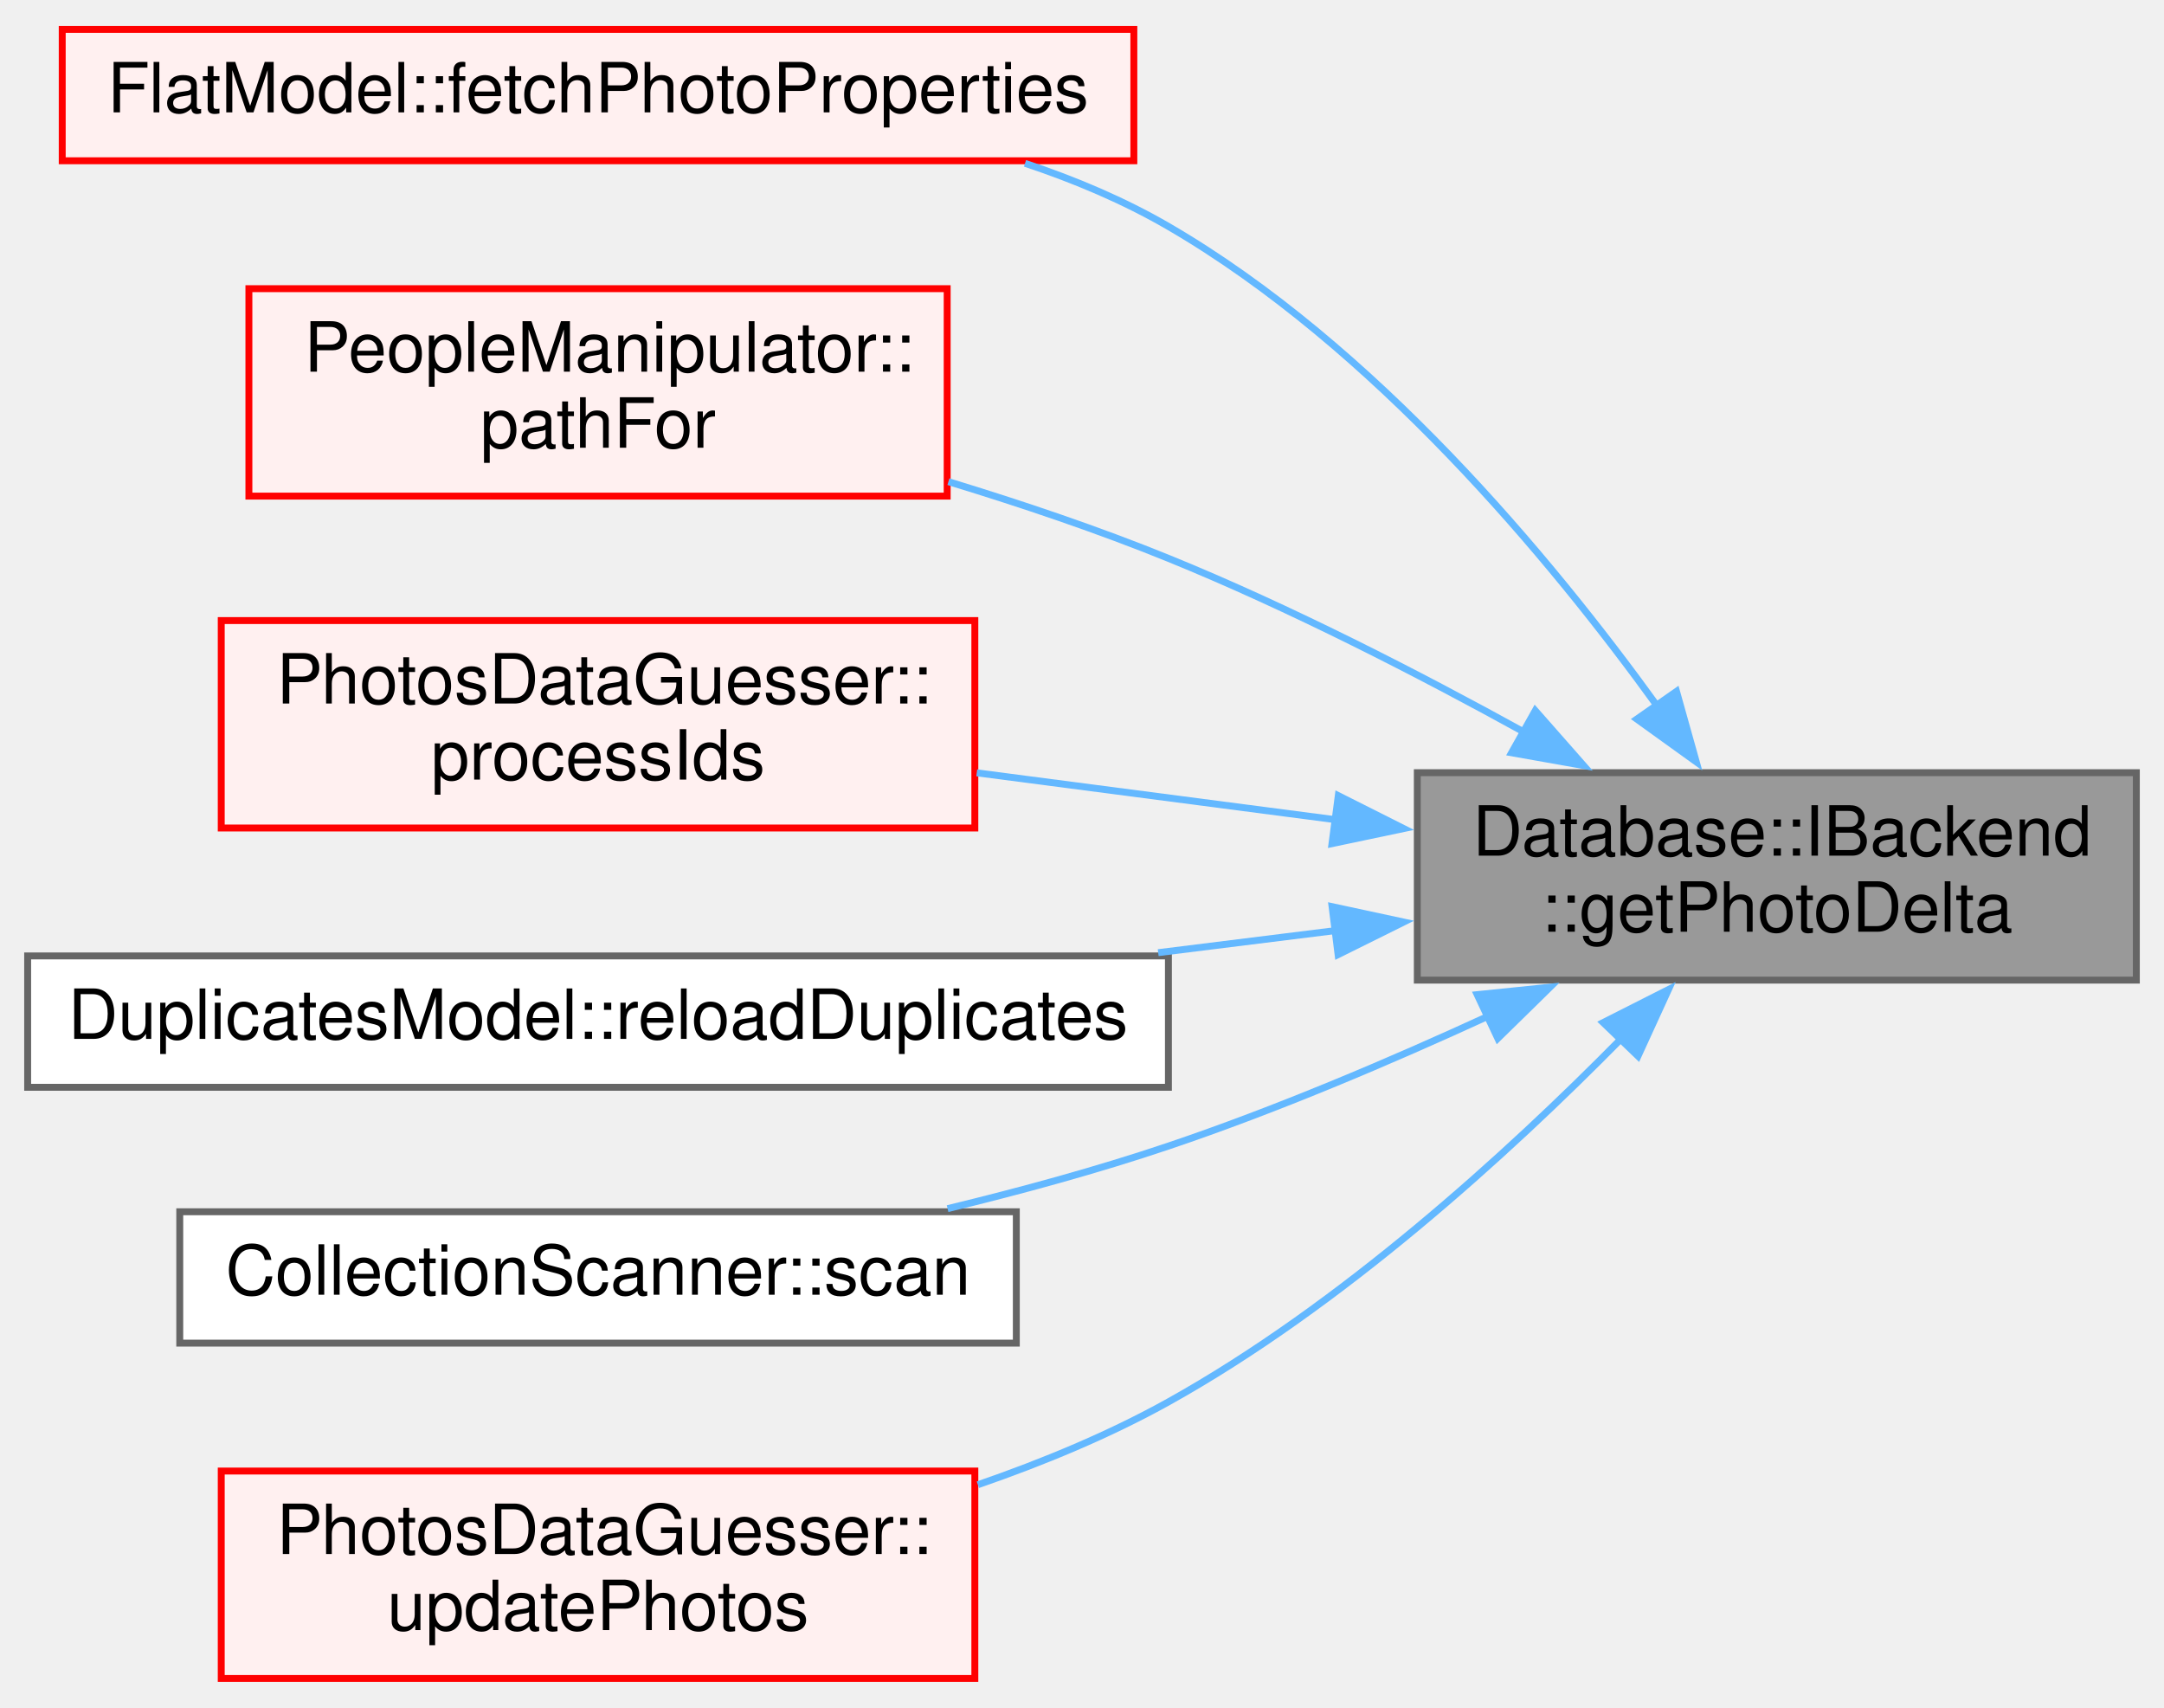
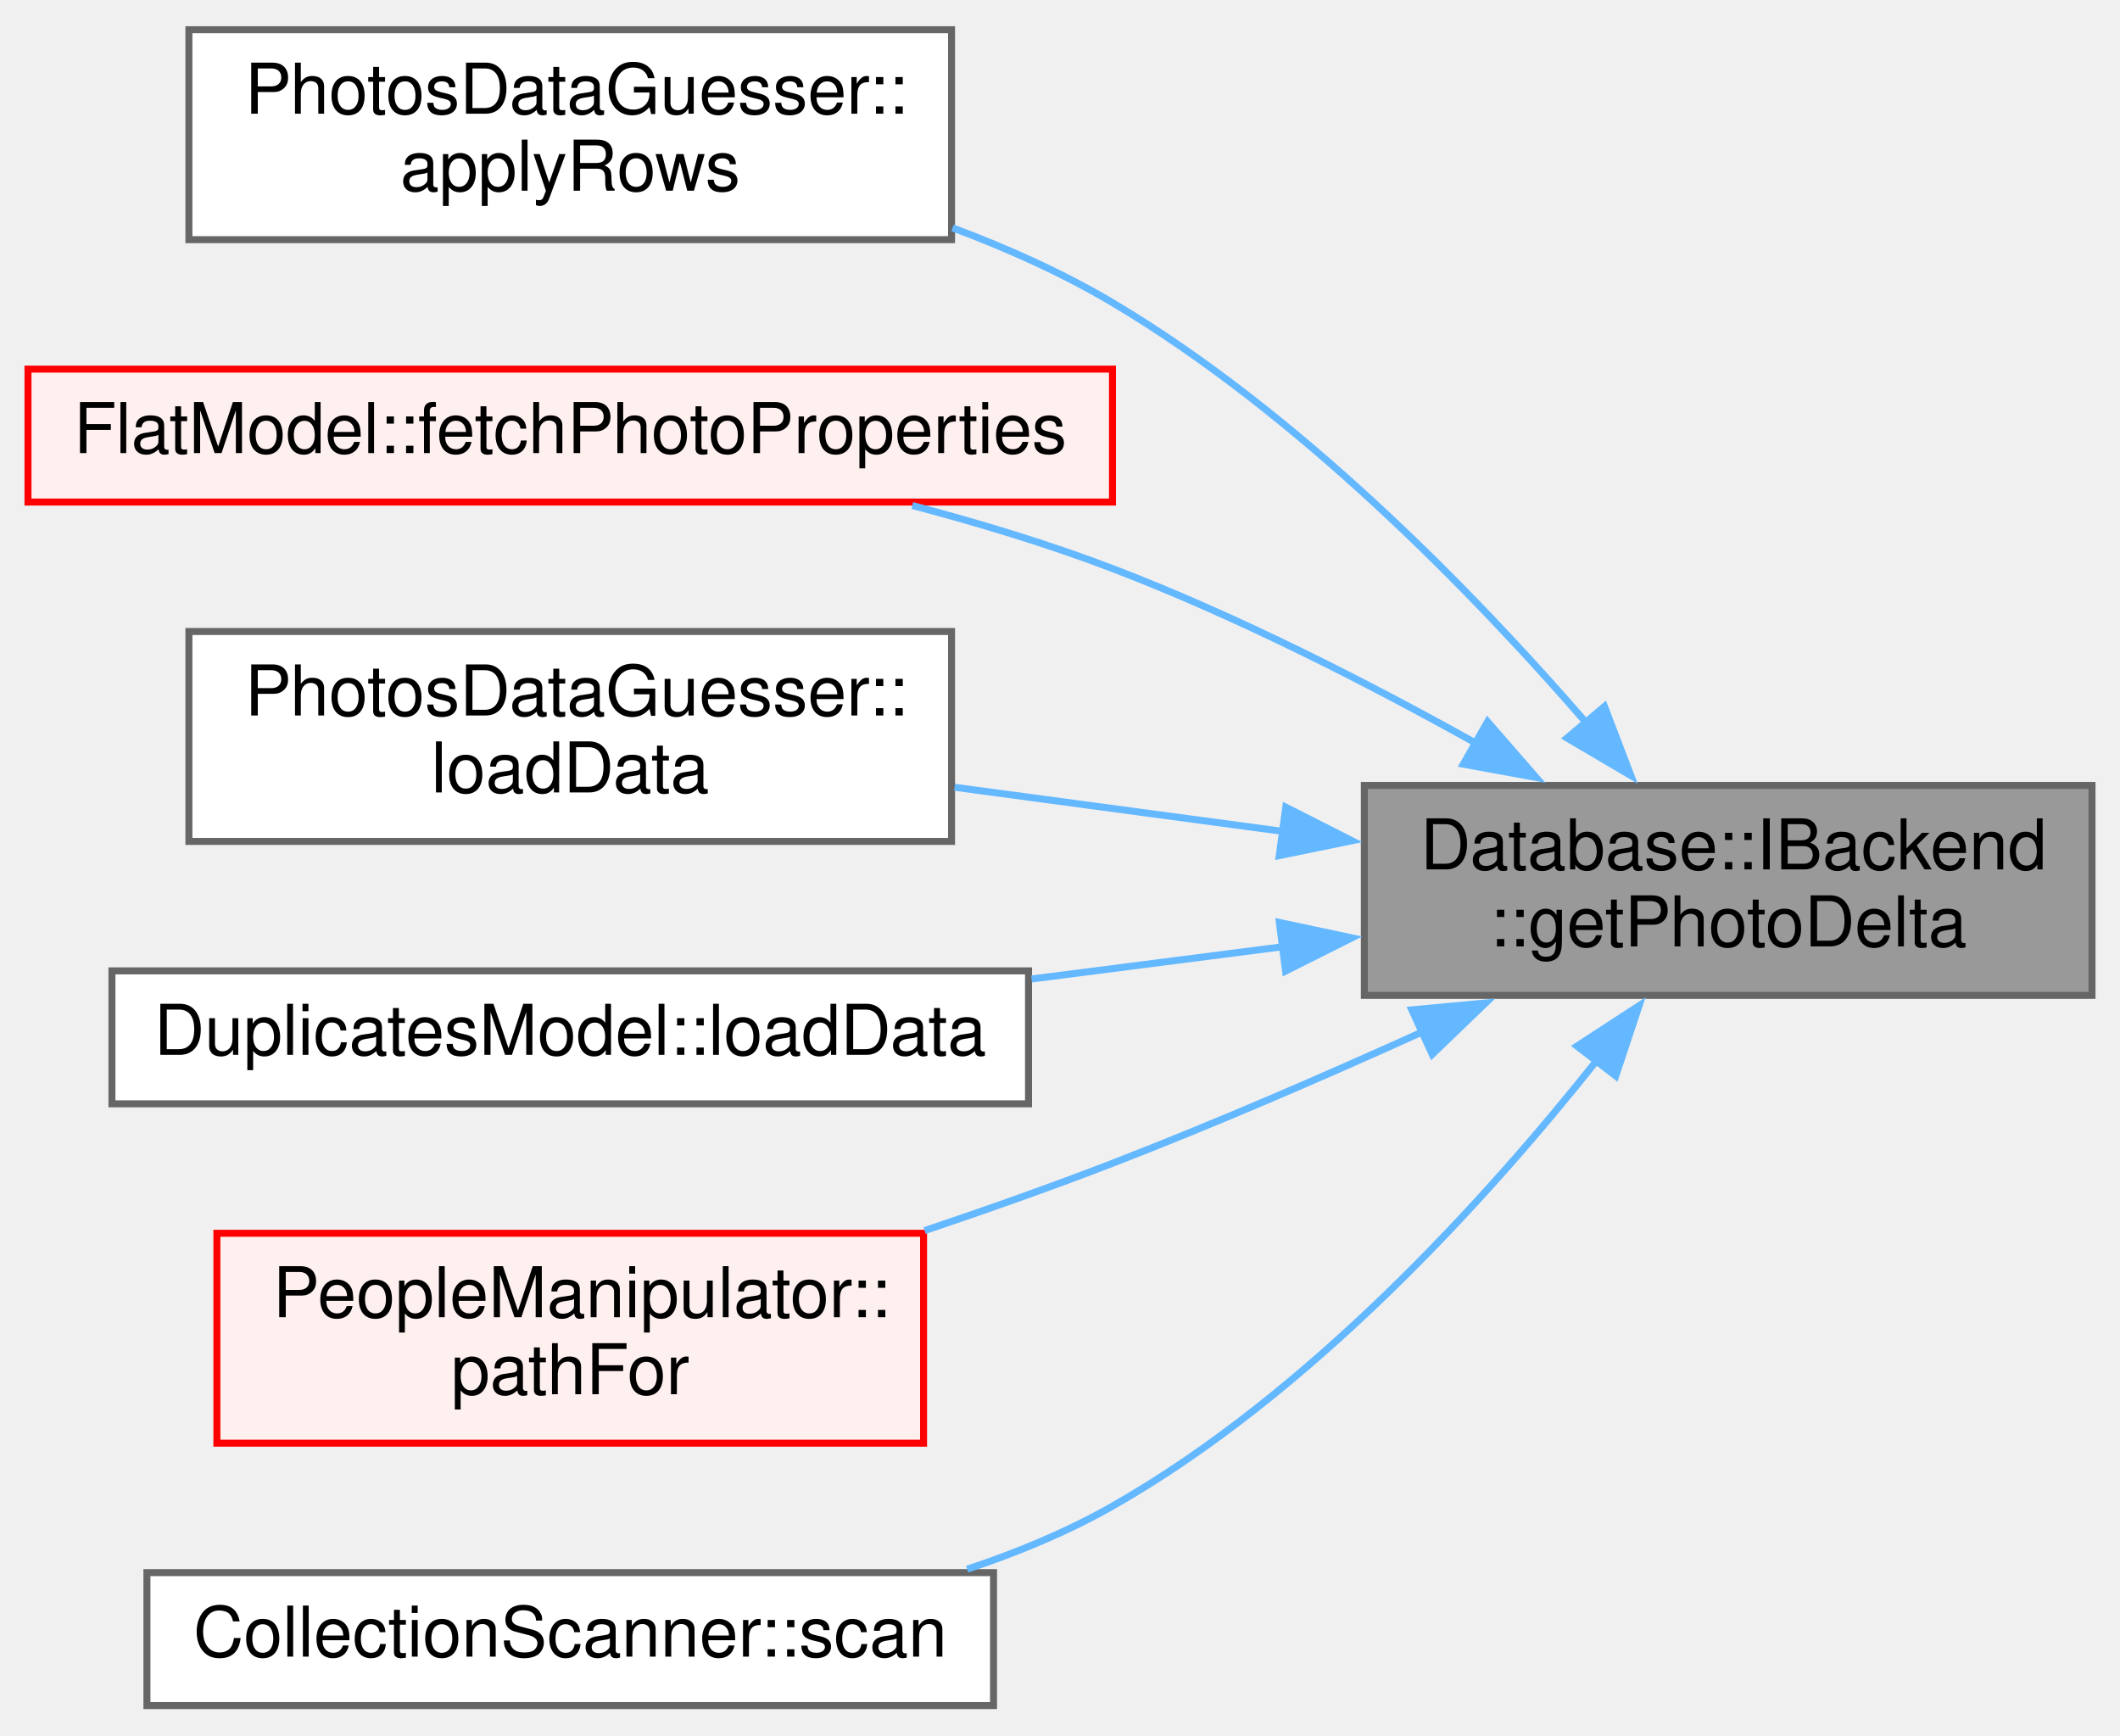
- <svg xmlns="http://www.w3.org/2000/svg" xmlns:xlink="http://www.w3.org/1999/xlink" width="313pt" height="247pt" viewBox="0.00 0.00 313.00 246.50">
-   <g id="graph0" class="graph" transform="scale(1 1) rotate(0) translate(4 242.5)">
+ <svg xmlns="http://www.w3.org/2000/svg" xmlns:xlink="http://www.w3.org/1999/xlink" width="303pt" height="248pt" viewBox="0.00 0.00 303.00 247.50">
+   <g id="graph0" class="graph" transform="scale(1 1) rotate(0) translate(4 243.5)">
    <g id="node1" class="node">
      <g id="a_node1">
        <a xlink:title=" ">
-           <polygon fill="#999999" stroke="#666666" points="305,-131 201,-131 201,-101 305,-101 305,-131" />
-           <text text-anchor="start" x="209" y="-119" font-family="Helvetica,sans-Serif" font-size="10.00">Database::IBackend</text>
-           <text text-anchor="middle" x="253" y="-108" font-family="Helvetica,sans-Serif" font-size="10.00">::getPhotoDelta</text>
+           <polygon fill="#999999" stroke="#666666" points="295,-131.5 191,-131.5 191,-101.5 295,-101.5 295,-131.5" />
+           <text text-anchor="start" x="199" y="-119.5" font-family="Helvetica,sans-Serif" font-size="10.00">Database::IBackend</text>
+           <text text-anchor="middle" x="243" y="-108.5" font-family="Helvetica,sans-Serif" font-size="10.00">::getPhotoDelta</text>
        </a>
      </g>
    </g>
    <g id="node2" class="node">
      <g id="a_node2">
-         <a xlink:href="../../d1/da6/class_flat_model.html#a7b363b60e1ec6b187585a70b748b30f5" target="_top" xlink:title=" ">
-           <polygon fill="#fff0f0" stroke="red" points="160,-238.5 5,-238.5 5,-219.5 160,-219.5 160,-238.5" />
-           <text text-anchor="middle" x="82.5" y="-226.5" font-family="Helvetica,sans-Serif" font-size="10.00">FlatModel::fetchPhotoProperties</text>
+         <a xlink:href="../../d4/dd6/class_photos_data_guesser.html#a6af361bc3eec4228a6c171e97126af1d" target="_top" xlink:title=" ">
+           <polygon fill="white" stroke="#666666" points="132,-239.5 23,-239.5 23,-209.5 132,-209.5 132,-239.5" />
+           <text text-anchor="start" x="31" y="-227.5" font-family="Helvetica,sans-Serif" font-size="10.00">PhotosDataGuesser::</text>
+           <text text-anchor="middle" x="77.5" y="-216.5" font-family="Helvetica,sans-Serif" font-size="10.00">applyRows</text>
        </a>
      </g>
    </g>
    <g id="edge1" class="edge">
-       <path fill="none" stroke="#63b8ff" d="M235.78,-140.53C220.19,-162.13 194.67,-192.75 165,-210 158.59,-213.72 151.51,-216.72 144.26,-219.13" />
-       <polygon fill="#63b8ff" stroke="#63b8ff" points="238.49,-142.76 241.35,-132.56 232.75,-138.75 238.49,-142.76" />
+       <path fill="none" stroke="#63b8ff" d="M222.82,-140.34C206.56,-159.1 181.68,-184.65 155,-200.5 147.94,-204.69 140.07,-208.23 132.14,-211.19" />
+       <polygon fill="#63b8ff" stroke="#63b8ff" points="225.32,-142.79 229.1,-132.9 219.97,-138.28 225.32,-142.79" />
    </g>
    <g id="node3" class="node">
      <g id="a_node3">
-         <a xlink:href="../../d4/d0e/class_people_manipulator.html#ad2be46cf0f87e8e8a207b7e9135a69d0" target="_top" xlink:title=" ">
-           <polygon fill="#fff0f0" stroke="red" points="133,-201 32,-201 32,-171 133,-171 133,-201" />
-           <text text-anchor="start" x="40" y="-189" font-family="Helvetica,sans-Serif" font-size="10.00">PeopleManipulator::</text>
-           <text text-anchor="middle" x="82.5" y="-178" font-family="Helvetica,sans-Serif" font-size="10.00">pathFor</text>
+         <a xlink:href="../../d1/da6/class_flat_model.html#a7b363b60e1ec6b187585a70b748b30f5" target="_top" xlink:title=" ">
+           <polygon fill="#fff0f0" stroke="red" points="155,-191 0,-191 0,-172 155,-172 155,-191" />
+           <text text-anchor="middle" x="77.5" y="-179" font-family="Helvetica,sans-Serif" font-size="10.00">FlatModel::fetchPhotoProperties</text>
        </a>
      </g>
    </g>
    <g id="edge2" class="edge">
-       <path fill="none" stroke="#63b8ff" d="M216.68,-136.74C201.17,-145.3 182.53,-154.87 165,-162 154.89,-166.11 143.81,-169.85 133.18,-173.09" />
-       <polygon fill="#63b8ff" stroke="#63b8ff" points="218.06,-139.98 225.06,-132.03 214.63,-133.88 218.06,-139.98" />
+       <path fill="none" stroke="#63b8ff" d="M207.17,-137.41C191.62,-146.09 172.81,-155.7 155,-162.5 145.92,-165.97 136,-168.97 126.39,-171.51" />
+       <polygon fill="#63b8ff" stroke="#63b8ff" points="208.61,-140.62 215.57,-132.63 205.14,-134.54 208.61,-140.62" />
    </g>
    <g id="node4" class="node">
      <g id="a_node4">
-         <a xlink:href="../../d4/dd6/class_photos_data_guesser.html#a0c4d77b18414fe4f4612e187c13c5f20" target="_top" xlink:title=" ">
-           <polygon fill="#fff0f0" stroke="red" points="137,-153 28,-153 28,-123 137,-123 137,-153" />
-           <text text-anchor="start" x="36" y="-141" font-family="Helvetica,sans-Serif" font-size="10.00">PhotosDataGuesser::</text>
-           <text text-anchor="middle" x="82.5" y="-130" font-family="Helvetica,sans-Serif" font-size="10.00">processIds</text>
+         <a xlink:href="../../d4/dd6/class_photos_data_guesser.html#a2a212e85f615e315ebe23624e586a3d4" target="_top" xlink:title=" ">
+           <polygon fill="white" stroke="#666666" points="132,-153.5 23,-153.5 23,-123.5 132,-123.5 132,-153.5" />
+           <text text-anchor="start" x="31" y="-141.5" font-family="Helvetica,sans-Serif" font-size="10.00">PhotosDataGuesser::</text>
+           <text text-anchor="middle" x="77.5" y="-130.5" font-family="Helvetica,sans-Serif" font-size="10.00">loadData</text>
        </a>
      </g>
    </g>
    <g id="edge3" class="edge">
-       <path fill="none" stroke="#63b8ff" d="M189.48,-124.16C172.33,-126.4 153.89,-128.81 137.28,-130.98" />
-       <polygon fill="#63b8ff" stroke="#63b8ff" points="189.57,-127.68 199.03,-122.92 188.66,-120.74 189.57,-127.68" />
+       <path fill="none" stroke="#63b8ff" d="M179.61,-124.9C164.06,-126.99 147.53,-129.21 132.43,-131.24" />
+       <polygon fill="#63b8ff" stroke="#63b8ff" points="179.77,-128.4 189.22,-123.6 178.84,-121.47 179.77,-128.4" />
    </g>
    <g id="node5" class="node">
      <g id="a_node5">
-         <a xlink:href="../../d3/d94/class_duplicates_model.html#aef4fce298f18eeccc00f4aa8a013cfe9" target="_top" xlink:title=" ">
-           <polygon fill="white" stroke="#666666" points="165,-104.5 0,-104.5 0,-85.5 165,-85.5 165,-104.5" />
-           <text text-anchor="middle" x="82.5" y="-92.5" font-family="Helvetica,sans-Serif" font-size="10.00">DuplicatesModel::reloadDuplicates</text>
+         <a xlink:href="../../d3/d94/class_duplicates_model.html#ae017138820164092ad713654e554290e" target="_top" xlink:title=" ">
+           <polygon fill="white" stroke="#666666" points="143,-105 12,-105 12,-86 143,-86 143,-105" />
+           <text text-anchor="middle" x="77.5" y="-93" font-family="Helvetica,sans-Serif" font-size="10.00">DuplicatesModel::loadData</text>
        </a>
      </g>
    </g>
    <g id="edge4" class="edge">
-       <path fill="none" stroke="#63b8ff" d="M189.29,-108.18C180.89,-107.14 172.17,-106.05 163.52,-104.97" />
-       <polygon fill="#63b8ff" stroke="#63b8ff" points="188.67,-111.63 199.03,-109.4 189.54,-104.69 188.67,-111.63" />
+       <path fill="none" stroke="#63b8ff" d="M179.58,-108.48C167.75,-106.96 155.35,-105.37 143.44,-103.84" />
+       <polygon fill="#63b8ff" stroke="#63b8ff" points="178.85,-111.92 189.21,-109.72 179.74,-104.97 178.85,-111.92" />
    </g>
    <g id="node6" class="node">
      <g id="a_node6">
-         <a xlink:href="../../db/d6e/class_collection_scanner.html#a7d7efea2e0e976663465a01f8831ac4a" target="_top" xlink:title=" ">
-           <polygon fill="white" stroke="#666666" points="143,-67.5 22,-67.5 22,-48.5 143,-48.5 143,-67.5" />
-           <text text-anchor="middle" x="82.5" y="-55.5" font-family="Helvetica,sans-Serif" font-size="10.00">CollectionScanner::scan</text>
+         <a xlink:href="../../d4/d0e/class_people_manipulator.html#ad2be46cf0f87e8e8a207b7e9135a69d0" target="_top" xlink:title=" ">
+           <polygon fill="#fff0f0" stroke="red" points="128,-67.5 27,-67.5 27,-37.5 128,-37.5 128,-67.5" />
+           <text text-anchor="start" x="35" y="-55.5" font-family="Helvetica,sans-Serif" font-size="10.00">PeopleManipulator::</text>
+           <text text-anchor="middle" x="77.5" y="-44.5" font-family="Helvetica,sans-Serif" font-size="10.00">pathFor</text>
        </a>
      </g>
    </g>
    <g id="edge5" class="edge">
-       <path fill="none" stroke="#63b8ff" d="M211.48,-95.89C197.05,-89.25 180.52,-82.23 165,-77 154.81,-73.56 143.7,-70.53 133.06,-67.95" />
-       <polygon fill="#63b8ff" stroke="#63b8ff" points="209.66,-98.9 220.2,-99.98 212.64,-92.57 209.66,-98.9" />
+       <path fill="none" stroke="#63b8ff" d="M199.38,-96.32C185.37,-89.97 169.64,-83.16 155,-77.5 146.4,-74.18 137.15,-70.91 128.15,-67.88" />
+       <polygon fill="#63b8ff" stroke="#63b8ff" points="197.78,-99.43 208.33,-100.41 200.7,-93.07 197.78,-99.43" />
    </g>
    <g id="node7" class="node">
      <g id="a_node7">
-         <a xlink:href="../../d4/dd6/class_photos_data_guesser.html#a871a5f672326c05ca924bd17f41796dc" target="_top" xlink:title=" ">
-           <polygon fill="#fff0f0" stroke="red" points="137,-30 28,-30 28,0 137,0 137,-30" />
-           <text text-anchor="start" x="36" y="-18" font-family="Helvetica,sans-Serif" font-size="10.00">PhotosDataGuesser::</text>
-           <text text-anchor="middle" x="82.5" y="-7" font-family="Helvetica,sans-Serif" font-size="10.00">updatePhotos</text>
+         <a xlink:href="../../db/d6e/class_collection_scanner.html#a7d7efea2e0e976663465a01f8831ac4a" target="_top" xlink:title=" ">
+           <polygon fill="white" stroke="#666666" points="138,-19 17,-19 17,0 138,0 138,-19" />
+           <text text-anchor="middle" x="77.5" y="-7" font-family="Helvetica,sans-Serif" font-size="10.00">CollectionScanner::scan</text>
        </a>
      </g>
    </g>
    <g id="edge6" class="edge">
-       <path fill="none" stroke="#63b8ff" d="M230.49,-92.52C214,-75.78 189.92,-53.87 165,-40 156.46,-35.25 146.91,-31.29 137.44,-28.02" />
-       <polygon fill="#63b8ff" stroke="#63b8ff" points="227.88,-94.86 237.33,-99.64 232.92,-90.01 227.88,-94.86" />
+       <path fill="none" stroke="#63b8ff" d="M224.35,-92.36C208.42,-72.3 183.21,-44.55 155,-28.5 148.58,-24.85 141.46,-21.89 134.23,-19.49" />
+       <polygon fill="#63b8ff" stroke="#63b8ff" points="221.39,-94.25 230.27,-100.03 226.93,-89.98 221.39,-94.25" />
    </g>
  </g>
</svg>
